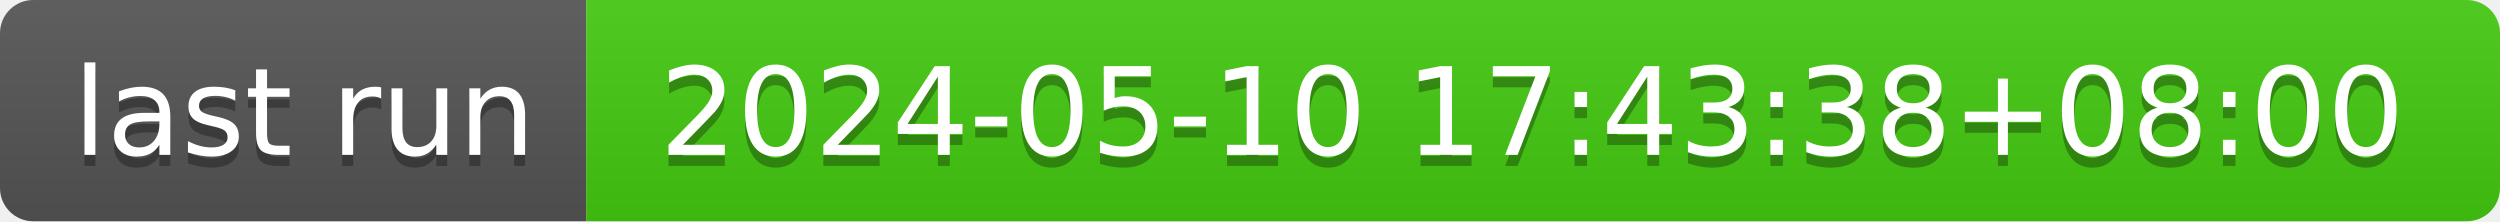
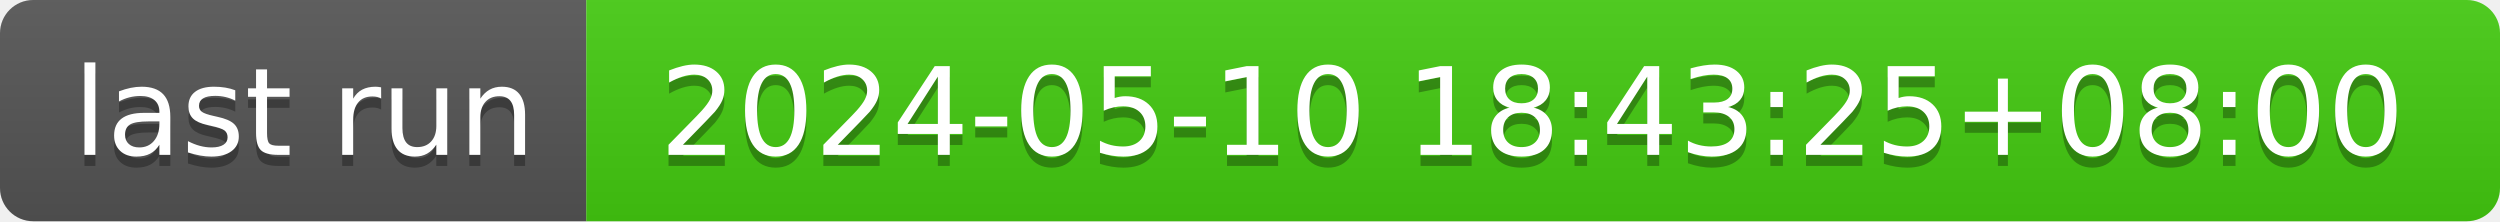
- <svg xmlns="http://www.w3.org/2000/svg" width="226" height="20" role="img" aria-label="last run: 2024-05-10 17:43:38+08:00">
+ <svg xmlns="http://www.w3.org/2000/svg" width="226" height="20" role="img" aria-label="last run: 2024-05-10 18:43:25+08:00">
  <linearGradient id="s" x2="0" y2="100%">
    <stop offset="0" stop-color="#bbb" stop-opacity=".1" />
    <stop offset="1" stop-opacity=".1" />
  </linearGradient>
  <clipPath id="r">
    <rect width="226" height="20" rx="3" fill="#fff" />
  </clipPath>
  <g clip-path="url(#r)">
    <rect width="53" height="20" fill="#555" />
    <rect x="53" width="173" height="20" fill="#4c1" />
    <rect width="226" height="20" fill="url(#s)" />
  </g>
  <g fill="#fff" text-anchor="middle" font-family="Verdana,Geneva,DejaVu Sans,sans-serif" text-rendering="geometricPrecision" font-size="110">
    <text aria-hidden="true" x="275" y="150" fill="#010101" fill-opacity=".3" transform="scale(.1)" textLength="430">last run</text>
    <text x="275" y="140" transform="scale(.1)" fill="#fff" textLength="430">last run</text>
-     <text aria-hidden="true" x="1385" y="150" fill="#010101" fill-opacity=".3" transform="scale(.1)" textLength="1630">2024-05-10 17:43:38+08:00</text>
-     <text x="1385" y="140" transform="scale(.1)" fill="#fff" textLength="1630">2024-05-10 17:43:38+08:00</text>
+     <text aria-hidden="true" x="1385" y="150" fill="#010101" fill-opacity=".3" transform="scale(.1)" textLength="1630">2024-05-10 18:43:25+08:00</text>
+     <text x="1385" y="140" transform="scale(.1)" fill="#fff" textLength="1630">2024-05-10 18:43:25+08:00</text>
  </g>
</svg>
